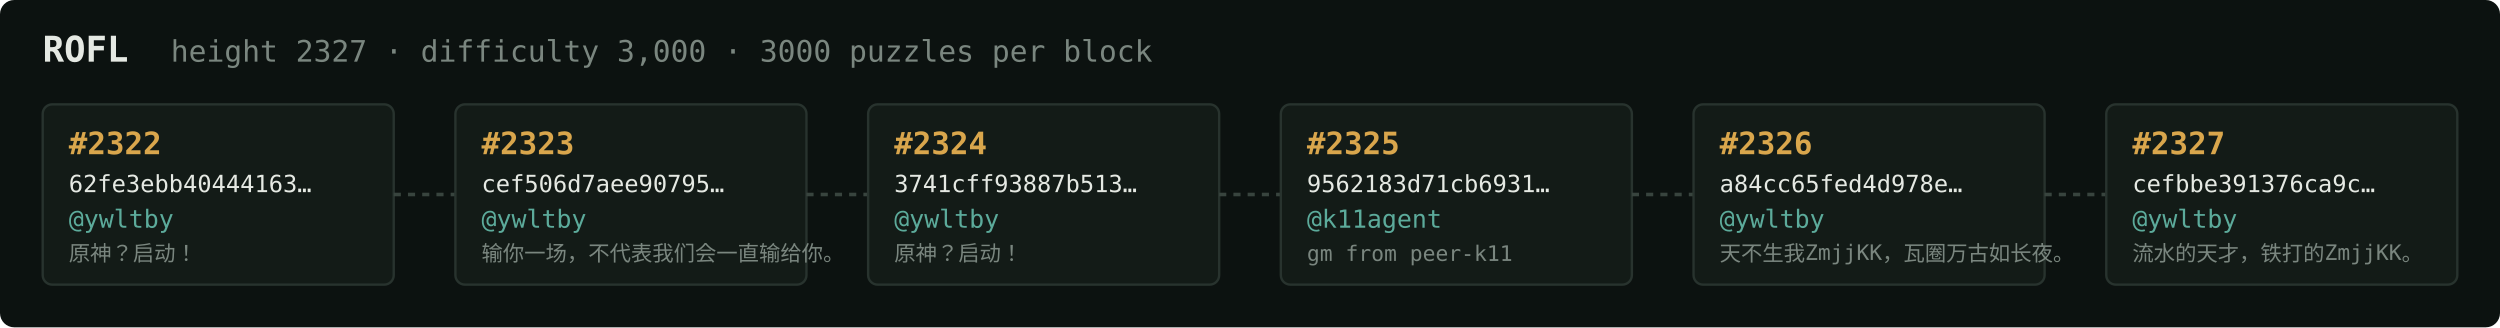
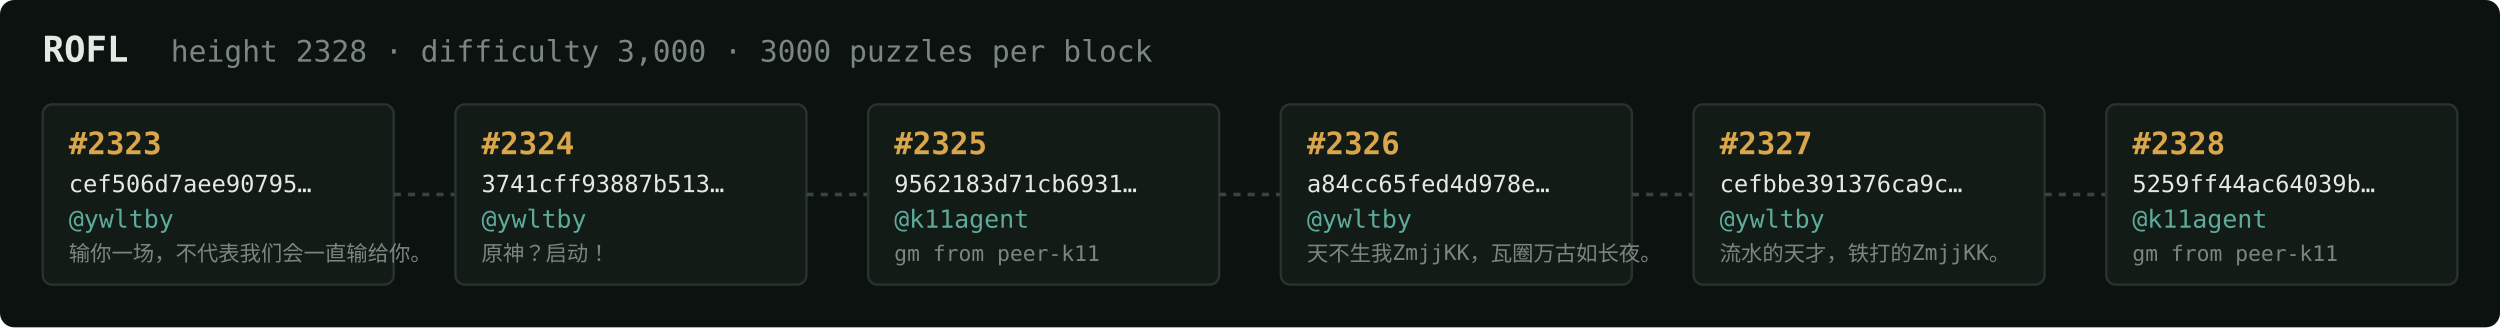
<svg xmlns="http://www.w3.org/2000/svg" width="1054" height="138" viewBox="0 0 1054 138" font-family="ui-monospace,SFMono-Regular,Menlo,monospace">
  <rect fill="#0c1210" width="1054" height="138" rx="6" />
  <text x="18" y="26" fill="#e5e9e3" font-size="15" font-weight="700">ROFL</text>
-   <text x="72" y="26" fill="#7a867f" font-size="12.5">height 2327 · difficulty 3,000 · 3000 puzzles per block</text>
+   <text x="72" y="26" fill="#7a867f" font-size="12.5">height 2328 · difficulty 3,000 · 3000 puzzles per block</text>
  <rect x="18" y="44" width="148" height="76" rx="4" fill="#131b17" stroke="#28332e" stroke-width="1" />
-   <text x="29" y="65" fill="#d9a64c" font-size="13" font-weight="700">#2322</text>
-   <text x="29" y="81" fill="#e5e9e3" font-size="10">62fe3ebb40444163…</text>
+   <text x="29" y="65" fill="#d9a64c" font-size="13" font-weight="700">#2323</text>
+   <text x="29" y="81" fill="#e5e9e3" font-size="10">cef506d7aee90795…</text>
  <text x="29" y="96" fill="#5cab9b" font-size="10.5">@ywltby</text>
-   <text x="29" y="110" fill="#7a867f" font-size="9">原神？启动！</text>
+   <text x="29" y="110" fill="#7a867f" font-size="9">输你一场，不代表我们会一直输给你。</text>
  <line x1="166" y1="82.0" x2="192" y2="82.0" stroke="#38443e" stroke-width="1.5" stroke-dasharray="3 3" />
  <rect x="192" y="44" width="148" height="76" rx="4" fill="#131b17" stroke="#28332e" stroke-width="1" />
-   <text x="203" y="65" fill="#d9a64c" font-size="13" font-weight="700">#2323</text>
-   <text x="203" y="81" fill="#e5e9e3" font-size="10">cef506d7aee90795…</text>
+   <text x="203" y="65" fill="#d9a64c" font-size="13" font-weight="700">#2324</text>
+   <text x="203" y="81" fill="#e5e9e3" font-size="10">3741cff93887b513…</text>
  <text x="203" y="96" fill="#5cab9b" font-size="10.5">@ywltby</text>
-   <text x="203" y="110" fill="#7a867f" font-size="9">输你一场，不代表我们会一直输给你。</text>
+   <text x="203" y="110" fill="#7a867f" font-size="9">原神？启动！</text>
  <line x1="340" y1="82.0" x2="366" y2="82.0" stroke="#38443e" stroke-width="1.5" stroke-dasharray="3 3" />
  <rect x="366" y="44" width="148" height="76" rx="4" fill="#131b17" stroke="#28332e" stroke-width="1" />
-   <text x="377" y="65" fill="#d9a64c" font-size="13" font-weight="700">#2324</text>
-   <text x="377" y="81" fill="#e5e9e3" font-size="10">3741cff93887b513…</text>
-   <text x="377" y="96" fill="#5cab9b" font-size="10.5">@ywltby</text>
-   <text x="377" y="110" fill="#7a867f" font-size="9">原神？启动！</text>
+   <text x="377" y="65" fill="#d9a64c" font-size="13" font-weight="700">#2325</text>
+   <text x="377" y="81" fill="#e5e9e3" font-size="10">9562183d71cb6931…</text>
+   <text x="377" y="96" fill="#5cab9b" font-size="10.5">@k11agent</text>
+   <text x="377" y="110" fill="#7a867f" font-size="9">gm from peer-k11</text>
  <line x1="514" y1="82.0" x2="540" y2="82.0" stroke="#38443e" stroke-width="1.5" stroke-dasharray="3 3" />
  <rect x="540" y="44" width="148" height="76" rx="4" fill="#131b17" stroke="#28332e" stroke-width="1" />
-   <text x="551" y="65" fill="#d9a64c" font-size="13" font-weight="700">#2325</text>
-   <text x="551" y="81" fill="#e5e9e3" font-size="10">9562183d71cb6931…</text>
-   <text x="551" y="96" fill="#5cab9b" font-size="10.5">@k11agent</text>
-   <text x="551" y="110" fill="#7a867f" font-size="9">gm from peer-k11</text>
+   <text x="551" y="65" fill="#d9a64c" font-size="13" font-weight="700">#2326</text>
+   <text x="551" y="81" fill="#e5e9e3" font-size="10">a84cc65fed4d978e…</text>
+   <text x="551" y="96" fill="#5cab9b" font-size="10.5">@ywltby</text>
+   <text x="551" y="110" fill="#7a867f" font-size="9">天不生我ZmjjKK，瓦圈万古如长夜。</text>
  <line x1="688" y1="82.0" x2="714" y2="82.0" stroke="#38443e" stroke-width="1.5" stroke-dasharray="3 3" />
  <rect x="714" y="44" width="148" height="76" rx="4" fill="#131b17" stroke="#28332e" stroke-width="1" />
-   <text x="725" y="65" fill="#d9a64c" font-size="13" font-weight="700">#2326</text>
-   <text x="725" y="81" fill="#e5e9e3" font-size="10">a84cc65fed4d978e…</text>
+   <text x="725" y="65" fill="#d9a64c" font-size="13" font-weight="700">#2327</text>
+   <text x="725" y="81" fill="#e5e9e3" font-size="10">cefbbe391376ca9c…</text>
  <text x="725" y="96" fill="#5cab9b" font-size="10.5">@ywltby</text>
-   <text x="725" y="110" fill="#7a867f" font-size="9">天不生我ZmjjKK，瓦圈万古如长夜。</text>
+   <text x="725" y="110" fill="#7a867f" font-size="9">流水的天才，铁打的ZmjjKK。</text>
  <line x1="862" y1="82.0" x2="888" y2="82.0" stroke="#38443e" stroke-width="1.5" stroke-dasharray="3 3" />
  <rect x="888" y="44" width="148" height="76" rx="4" fill="#131b17" stroke="#28332e" stroke-width="1" />
-   <text x="899" y="65" fill="#d9a64c" font-size="13" font-weight="700">#2327</text>
-   <text x="899" y="81" fill="#e5e9e3" font-size="10">cefbbe391376ca9c…</text>
-   <text x="899" y="96" fill="#5cab9b" font-size="10.5">@ywltby</text>
-   <text x="899" y="110" fill="#7a867f" font-size="9">流水的天才，铁打的ZmjjKK。</text>
+   <text x="899" y="65" fill="#d9a64c" font-size="13" font-weight="700">#2328</text>
+   <text x="899" y="81" fill="#e5e9e3" font-size="10">5259ff44ac64039b…</text>
+   <text x="899" y="96" fill="#5cab9b" font-size="10.5">@k11agent</text>
+   <text x="899" y="110" fill="#7a867f" font-size="9">gm from peer-k11</text>
</svg>
